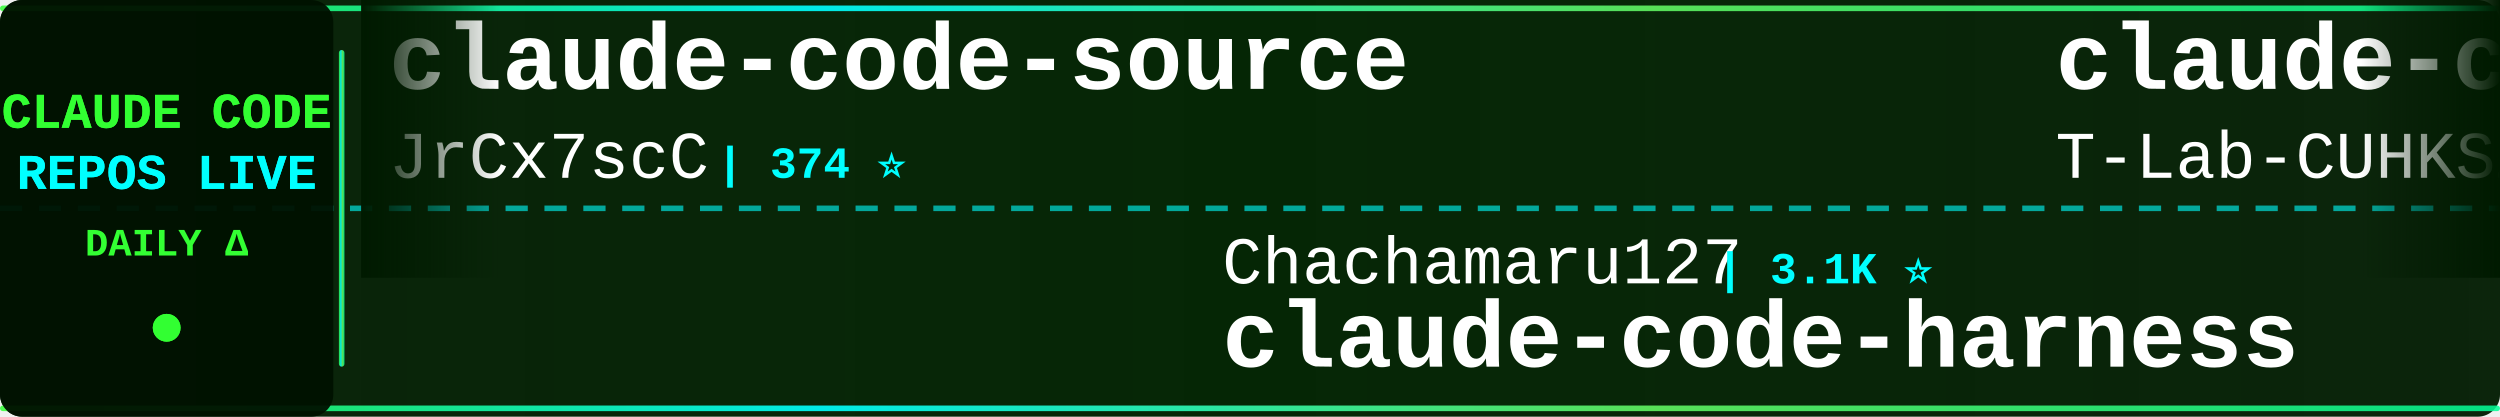
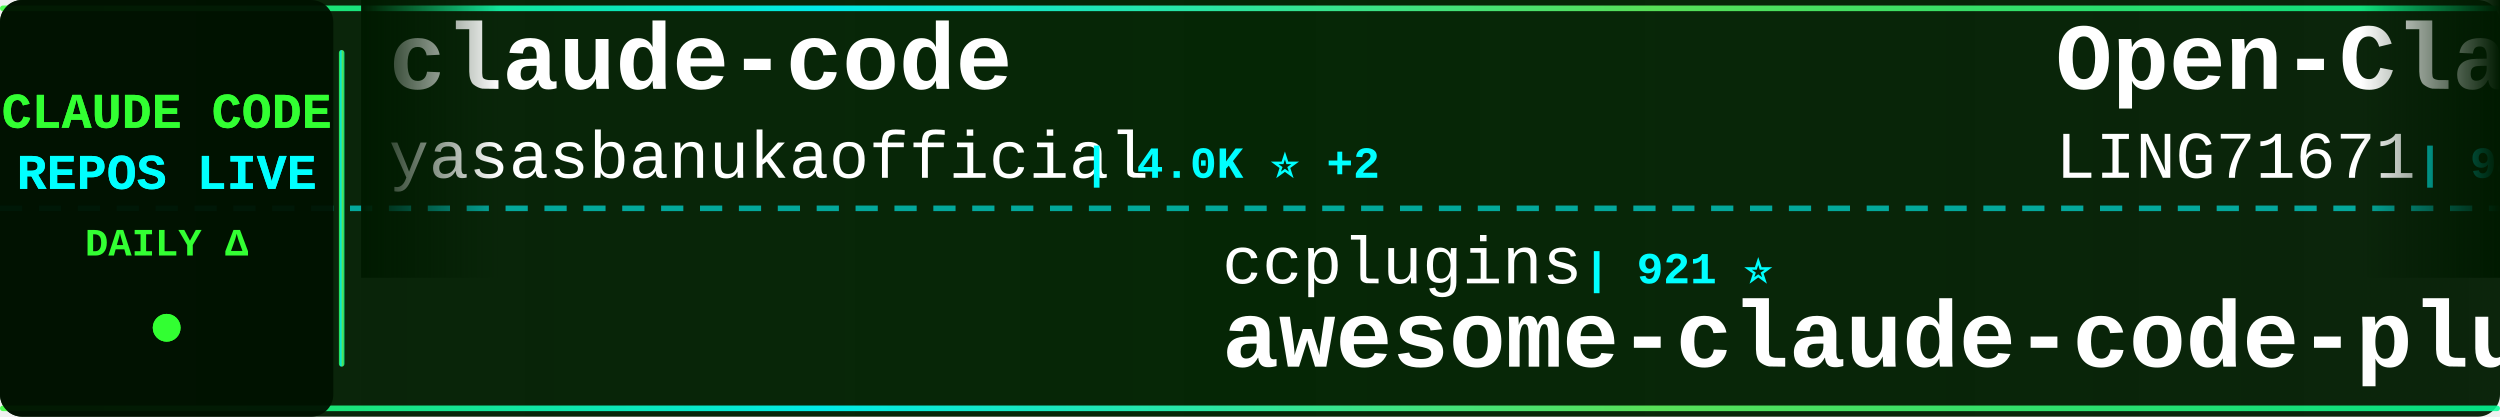
<svg xmlns="http://www.w3.org/2000/svg" width="900" height="150">
  <defs>
    <linearGradient id="tickerBg" x1="0%" y1="0%" x2="100%" y2="0%">
      <stop offset="0%" style="stop-color:#001a00;stop-opacity:0.95" />
      <stop offset="50%" style="stop-color:#002200;stop-opacity:0.98" />
      <stop offset="100%" style="stop-color:#001a00;stop-opacity:0.95" />
    </linearGradient>
    <linearGradient id="borderGrad" x1="0%" y1="0%" x2="100%" y2="0%">
      <stop offset="0%" style="stop-color:#33ff33;stop-opacity:0.85">
        <animate attributeName="stop-opacity" values="0.85;1;0.85" dur="2s" repeatCount="indefinite" />
      </stop>
      <stop offset="33%" style="stop-color:#00ffff;stop-opacity:0.9">
        <animate attributeName="stop-opacity" values="0.9;1;0.9" dur="2.2s" repeatCount="indefinite" />
      </stop>
      <stop offset="66%" style="stop-color:#66ff66;stop-opacity:0.85">
        <animate attributeName="stop-opacity" values="0.85;1;0.85" dur="1.8s" repeatCount="indefinite" />
      </stop>
      <stop offset="100%" style="stop-color:#00ff99;stop-opacity:0.85">
        <animate attributeName="stop-opacity" values="0.85;1;0.85" dur="2s" repeatCount="indefinite" />
      </stop>
    </linearGradient>
    <filter id="textGlow">
      <feGaussianBlur stdDeviation="0.1" result="coloredBlur" />
      <feMerge>
        <feMergeNode in="coloredBlur" />
        <feMergeNode in="SourceGraphic" />
      </feMerge>
    </filter>
    <filter id="metricGlow">
      <feGaussianBlur stdDeviation="0.2" result="coloredBlur" />
      <feMerge>
        <feMergeNode in="coloredBlur" />
        <feMergeNode in="SourceGraphic" />
      </feMerge>
    </filter>
    <linearGradient id="leftFade" x1="0%" y1="0%" x2="100%" y2="0%">
      <stop offset="0%" style="stop-color:#001a00;stop-opacity:1" />
      <stop offset="100%" style="stop-color:#001a00;stop-opacity:0" />
    </linearGradient>
    <linearGradient id="rightFade" x1="0%" y1="0%" x2="100%" y2="0%">
      <stop offset="0%" style="stop-color:#001a00;stop-opacity:0" />
      <stop offset="100%" style="stop-color:#001a00;stop-opacity:1" />
    </linearGradient>
  </defs>
  <rect width="900" height="150" fill="url(#tickerBg)" rx="8" />
  <rect x="0" y="2" width="900" height="2" fill="url(#borderGrad)" rx="1" />
  <rect x="0" y="146" width="900" height="2" fill="url(#borderGrad)" rx="1" />
  <line x1="0" y1="75" x2="900" y2="75" stroke="#00ffff" stroke-width="2" stroke-dasharray="8 6" opacity="0.6" />
  <rect x="0" y="0" width="120" height="150" fill="#001100" opacity="0.95" rx="8" />
  <text x="60" y="46" font-family="'Courier New', monospace" font-size="18" font-weight="bold" fill="#33ff33" text-anchor="middle" filter="url(#textGlow)">
    CLAUDE CODE
  </text>
  <text x="60" y="68" font-family="'Courier New', monospace" font-size="18" font-weight="bold" fill="#00ffff" text-anchor="middle" filter="url(#textGlow)">
    REPOS LIVE
  </text>
  <text x="60" y="92" font-family="'Courier New', monospace" font-size="14" font-weight="bold" fill="#33ff33" text-anchor="middle">
    DAILY Δ
  </text>
  <circle cx="60" cy="118" r="5" fill="#33ff33" filter="url(#metricGlow)">
    <animate attributeName="r" values="4;6;4" dur="1.5s" repeatCount="indefinite" />
    <animate attributeName="opacity" values="0.6;1;0.6" dur="1.5s" repeatCount="indefinite" />
  </circle>
  <rect x="122" y="18" width="2" height="114" fill="url(#borderGrad)" rx="1" />
  <clipPath id="tickerClip">
    <rect x="130" y="0" width="770" height="150" />
  </clipPath>
  <g clip-path="url(#tickerClip)">
    <g id="tickerItems">
      <animateTransform attributeName="transform" attributeType="XML" type="translate" from="0 0" to="-3000 0" dur="54s" repeatCount="indefinite" />
      <g transform="translate(0, 0)">
-         <text x="140" y="32" font-family="'Courier New', monospace" font-size="34" font-weight="bold" fill="#ffffff">claude-code-source</text>
-         <text x="140" y="64" font-family="'Courier New', monospace" font-size="24" font-weight="normal" fill="#ffffff" opacity="1.0">JrCx7scC</text>
-         <text x="258" y="64" font-family="'Courier New', monospace" font-size="16" font-weight="bold" fill="#00ffff"> | 374 ⭐</text>
+         <text x="140" y="32" font-family="'Courier New', monospace" font-size="34" font-weight="bold" fill="#ffffff">claude-code</text>
+         <text x="140" y="64" font-family="'Courier New', monospace" font-size="24" font-weight="normal" fill="#ffffff" opacity="1.0">yasasbanukaofficial</text>
+         <text x="390" y="64" font-family="'Courier New', monospace" font-size="16" font-weight="bold" fill="#00ffff"> | 4.0K ⭐ +2</text>
      </g>
      <g transform="translate(300, 0)">
-         <text x="140" y="102" font-family="'Courier New', monospace" font-size="24" font-weight="normal" fill="#ffffff" opacity="1.0">Chachamaru127</text>
-         <text x="318" y="102" font-family="'Courier New', monospace" font-size="16" font-weight="bold" fill="#00ffff"> | 3.1K ⭐</text>
-         <text x="140" y="132" font-family="'Courier New', monospace" font-size="34" font-weight="bold" fill="#ffffff">claude-code-harness</text>
+         <text x="140" y="102" font-family="'Courier New', monospace" font-size="24" font-weight="normal" fill="#ffffff" opacity="1.0">ccplugins</text>
+         <text x="270" y="102" font-family="'Courier New', monospace" font-size="16" font-weight="bold" fill="#00ffff"> | 921 ⭐</text>
+         <text x="140" y="132" font-family="'Courier New', monospace" font-size="34" font-weight="bold" fill="#ffffff">awesome-claude-code-plug...</text>
      </g>
      <g transform="translate(600, 0)">
-         <text x="140" y="32" font-family="'Courier New', monospace" font-size="34" font-weight="bold" fill="#ffffff">claude-code</text>
-         <text x="140" y="64" font-family="'Courier New', monospace" font-size="24" font-weight="normal" fill="#ffffff" opacity="1.0">T-Lab-CUHKSZ</text>
-         <text x="306" y="64" font-family="'Courier New', monospace" font-size="16" font-weight="bold" fill="#00ffff"> | 328 ⭐</text>
+         <text x="140" y="32" font-family="'Courier New', monospace" font-size="34" font-weight="bold" fill="#ffffff">Open-ClaudeCode</text>
+         <text x="140" y="64" font-family="'Courier New', monospace" font-size="24" font-weight="normal" fill="#ffffff" opacity="1.0">LING71671</text>
+         <text x="270" y="64" font-family="'Courier New', monospace" font-size="16" font-weight="bold" fill="#00ffff"> | 944 ⭐</text>
      </g>
      <g transform="translate(900, 0)">
-         <text x="140" y="102" font-family="'Courier New', monospace" font-size="24" font-weight="normal" fill="#ffffff" opacity="1.0">ChinaSiro</text>
-         <text x="270" y="102" font-family="'Courier New', monospace" font-size="16" font-weight="bold" fill="#00ffff"> | 9.6K ⭐</text>
-         <text x="140" y="132" font-family="'Courier New', monospace" font-size="34" font-weight="bold" fill="#ffffff">claude-code-sourcemap</text>
+         <text x="140" y="102" font-family="'Courier New', monospace" font-size="24" font-weight="normal" fill="#ffffff" opacity="1.0">feiskyer</text>
+         <text x="258" y="102" font-family="'Courier New', monospace" font-size="16" font-weight="bold" fill="#00ffff"> | 1.6K ⭐</text>
+         <text x="140" y="132" font-family="'Courier New', monospace" font-size="34" font-weight="bold" fill="#ffffff">claude-code-settings</text>
      </g>
      <g transform="translate(1200, 0)">
-         <text x="140" y="32" font-family="'Courier New', monospace" font-size="34" font-weight="bold" fill="#ffffff">claude-code</text>
-         <text x="140" y="64" font-family="'Courier New', monospace" font-size="24" font-weight="normal" fill="#ffffff" opacity="1.0">mehmoodosman</text>
-         <text x="306" y="64" font-family="'Courier New', monospace" font-size="16" font-weight="bold" fill="#00ffff"> | 172 ⭐</text>
+         <text x="140" y="32" font-family="'Courier New', monospace" font-size="34" font-weight="bold" fill="#ffffff">claude-code-prompts</text>
+         <text x="140" y="64" font-family="'Courier New', monospace" font-size="24" font-weight="normal" fill="#ffffff" opacity="1.0">repowise-dev</text>
+         <text x="306" y="64" font-family="'Courier New', monospace" font-size="16" font-weight="bold" fill="#00ffff"> | 1.2K ⭐</text>
      </g>
      <g transform="translate(1500, 0)">
-         <text x="140" y="102" font-family="'Courier New', monospace" font-size="24" font-weight="normal" fill="#ffffff" opacity="1.0">oboard</text>
-         <text x="234" y="102" font-family="'Courier New', monospace" font-size="16" font-weight="bold" fill="#00ffff"> | 3.3K ⭐</text>
-         <text x="140" y="132" font-family="'Courier New', monospace" font-size="34" font-weight="bold" fill="#ffffff">claude-code-rev</text>
+         <text x="140" y="102" font-family="'Courier New', monospace" font-size="24" font-weight="normal" fill="#ffffff" opacity="1.0">SeemSeam</text>
+         <text x="258" y="102" font-family="'Courier New', monospace" font-size="16" font-weight="bold" fill="#00ffff"> | 3.4K ⭐ -1</text>
+         <text x="140" y="132" font-family="'Courier New', monospace" font-size="34" font-weight="bold" fill="#ffffff">claude_codex_bridge</text>
      </g>
      <g transform="translate(1800, 0)">
-         <text x="140" y="32" font-family="'Courier New', monospace" font-size="34" font-weight="bold" fill="#ffffff">claude-code</text>
-         <text x="140" y="64" font-family="'Courier New', monospace" font-size="24" font-weight="normal" fill="#ffffff" opacity="1.0">VineeTagarwaL-code</text>
-         <text x="378" y="64" font-family="'Courier New', monospace" font-size="16" font-weight="bold" fill="#00ffff"> | 273 ⭐</text>
+         <text x="140" y="32" font-family="'Courier New', monospace" font-size="34" font-weight="bold" fill="#ffffff">claude-code-ultimate-gui...</text>
+         <text x="140" y="64" font-family="'Courier New', monospace" font-size="24" font-weight="normal" fill="#ffffff" opacity="1.0">FlorianBruniaux</text>
+         <text x="342" y="64" font-family="'Courier New', monospace" font-size="16" font-weight="bold" fill="#00ffff"> | 5.8K ⭐ +2</text>
      </g>
      <g transform="translate(2100, 0)">
-         <text x="140" y="102" font-family="'Courier New', monospace" font-size="24" font-weight="normal" fill="#ffffff" opacity="1.0">lintsinghua</text>
-         <text x="294" y="102" font-family="'Courier New', monospace" font-size="16" font-weight="bold" fill="#00ffff"> | 4.1K ⭐</text>
-         <text x="140" y="132" font-family="'Courier New', monospace" font-size="34" font-weight="bold" fill="#ffffff">claude-code-book</text>
+         <text x="140" y="102" font-family="'Courier New', monospace" font-size="24" font-weight="normal" fill="#ffffff" opacity="1.0">lorryjovens-hub</text>
+         <text x="342" y="102" font-family="'Courier New', monospace" font-size="16" font-weight="bold" fill="#00ffff"> | 1.7K ⭐</text>
+         <text x="140" y="132" font-family="'Courier New', monospace" font-size="34" font-weight="bold" fill="#ffffff">claude-code-rust</text>
      </g>
      <g transform="translate(2400, 0)">
-         <text x="140" y="32" font-family="'Courier New', monospace" font-size="34" font-weight="bold" fill="#ffffff">sc-claude-code-files</text>
-         <text x="140" y="64" font-family="'Courier New', monospace" font-size="24" font-weight="normal" fill="#ffffff" opacity="1.0">https-deeplearning-ai</text>
-         <text x="414" y="64" font-family="'Courier New', monospace" font-size="16" font-weight="bold" fill="#00ffff"> | 543 ⭐ +1</text>
+         <text x="140" y="32" font-family="'Courier New', monospace" font-size="34" font-weight="bold" fill="#ffffff">claude-code</text>
+         <text x="140" y="64" font-family="'Courier New', monospace" font-size="24" font-weight="normal" fill="#ffffff" opacity="1.0">tanbiralam</text>
+         <text x="282" y="64" font-family="'Courier New', monospace" font-size="16" font-weight="bold" fill="#00ffff"> | 2.2K ⭐ +1</text>
      </g>
      <g transform="translate(2700, 0)">
        <text x="140" y="102" font-family="'Courier New', monospace" font-size="24" font-weight="normal" fill="#ffffff" opacity="1.0">anthropics</text>
-         <text x="282" y="102" font-family="'Courier New', monospace" font-size="16" font-weight="bold" fill="#00ffff"> | 8.7K ⭐ +2</text>
-         <text x="140" y="132" font-family="'Courier New', monospace" font-size="34" font-weight="bold" fill="#ffffff">claude-code-action</text>
+         <text x="282" y="102" font-family="'Courier New', monospace" font-size="16" font-weight="bold" fill="#00ffff"> | 5.9K ⭐ +12</text>
+         <text x="140" y="132" font-family="'Courier New', monospace" font-size="34" font-weight="bold" fill="#ffffff">claude-code-security-rev...</text>
      </g>
      <g transform="translate(3000, 0)">
-         <text x="140" y="32" font-family="'Courier New', monospace" font-size="34" font-weight="bold" fill="#ffffff">claude-code-source</text>
-         <text x="140" y="64" font-family="'Courier New', monospace" font-size="24" font-weight="normal" fill="#ffffff" opacity="1.0">JrCx7scC</text>
-         <text x="258" y="64" font-family="'Courier New', monospace" font-size="16" font-weight="bold" fill="#00ffff"> | 374 ⭐</text>
+         <text x="140" y="32" font-family="'Courier New', monospace" font-size="34" font-weight="bold" fill="#ffffff">claude-code</text>
+         <text x="140" y="64" font-family="'Courier New', monospace" font-size="24" font-weight="normal" fill="#ffffff" opacity="1.0">yasasbanukaofficial</text>
+         <text x="390" y="64" font-family="'Courier New', monospace" font-size="16" font-weight="bold" fill="#00ffff"> | 4.0K ⭐ +2</text>
      </g>
      <g transform="translate(3300, 0)">
-         <text x="140" y="102" font-family="'Courier New', monospace" font-size="24" font-weight="normal" fill="#ffffff" opacity="1.0">Chachamaru127</text>
-         <text x="318" y="102" font-family="'Courier New', monospace" font-size="16" font-weight="bold" fill="#00ffff"> | 3.1K ⭐</text>
-         <text x="140" y="132" font-family="'Courier New', monospace" font-size="34" font-weight="bold" fill="#ffffff">claude-code-harness</text>
+         <text x="140" y="102" font-family="'Courier New', monospace" font-size="24" font-weight="normal" fill="#ffffff" opacity="1.0">ccplugins</text>
+         <text x="270" y="102" font-family="'Courier New', monospace" font-size="16" font-weight="bold" fill="#00ffff"> | 921 ⭐</text>
+         <text x="140" y="132" font-family="'Courier New', monospace" font-size="34" font-weight="bold" fill="#ffffff">awesome-claude-code-plug...</text>
      </g>
      <g transform="translate(3600, 0)">
-         <text x="140" y="32" font-family="'Courier New', monospace" font-size="34" font-weight="bold" fill="#ffffff">claude-code</text>
-         <text x="140" y="64" font-family="'Courier New', monospace" font-size="24" font-weight="normal" fill="#ffffff" opacity="1.0">T-Lab-CUHKSZ</text>
-         <text x="306" y="64" font-family="'Courier New', monospace" font-size="16" font-weight="bold" fill="#00ffff"> | 328 ⭐</text>
+         <text x="140" y="32" font-family="'Courier New', monospace" font-size="34" font-weight="bold" fill="#ffffff">Open-ClaudeCode</text>
+         <text x="140" y="64" font-family="'Courier New', monospace" font-size="24" font-weight="normal" fill="#ffffff" opacity="1.0">LING71671</text>
+         <text x="270" y="64" font-family="'Courier New', monospace" font-size="16" font-weight="bold" fill="#00ffff"> | 944 ⭐</text>
      </g>
      <g transform="translate(3900, 0)">
-         <text x="140" y="102" font-family="'Courier New', monospace" font-size="24" font-weight="normal" fill="#ffffff" opacity="1.0">ChinaSiro</text>
-         <text x="270" y="102" font-family="'Courier New', monospace" font-size="16" font-weight="bold" fill="#00ffff"> | 9.6K ⭐</text>
-         <text x="140" y="132" font-family="'Courier New', monospace" font-size="34" font-weight="bold" fill="#ffffff">claude-code-sourcemap</text>
+         <text x="140" y="102" font-family="'Courier New', monospace" font-size="24" font-weight="normal" fill="#ffffff" opacity="1.0">feiskyer</text>
+         <text x="258" y="102" font-family="'Courier New', monospace" font-size="16" font-weight="bold" fill="#00ffff"> | 1.6K ⭐</text>
+         <text x="140" y="132" font-family="'Courier New', monospace" font-size="34" font-weight="bold" fill="#ffffff">claude-code-settings</text>
      </g>
    </g>
  </g>
  <rect x="130" y="0" width="50" height="100" fill="url(#leftFade)" />
  <rect x="850" y="0" width="50" height="100" fill="url(#rightFade)" />
</svg>
